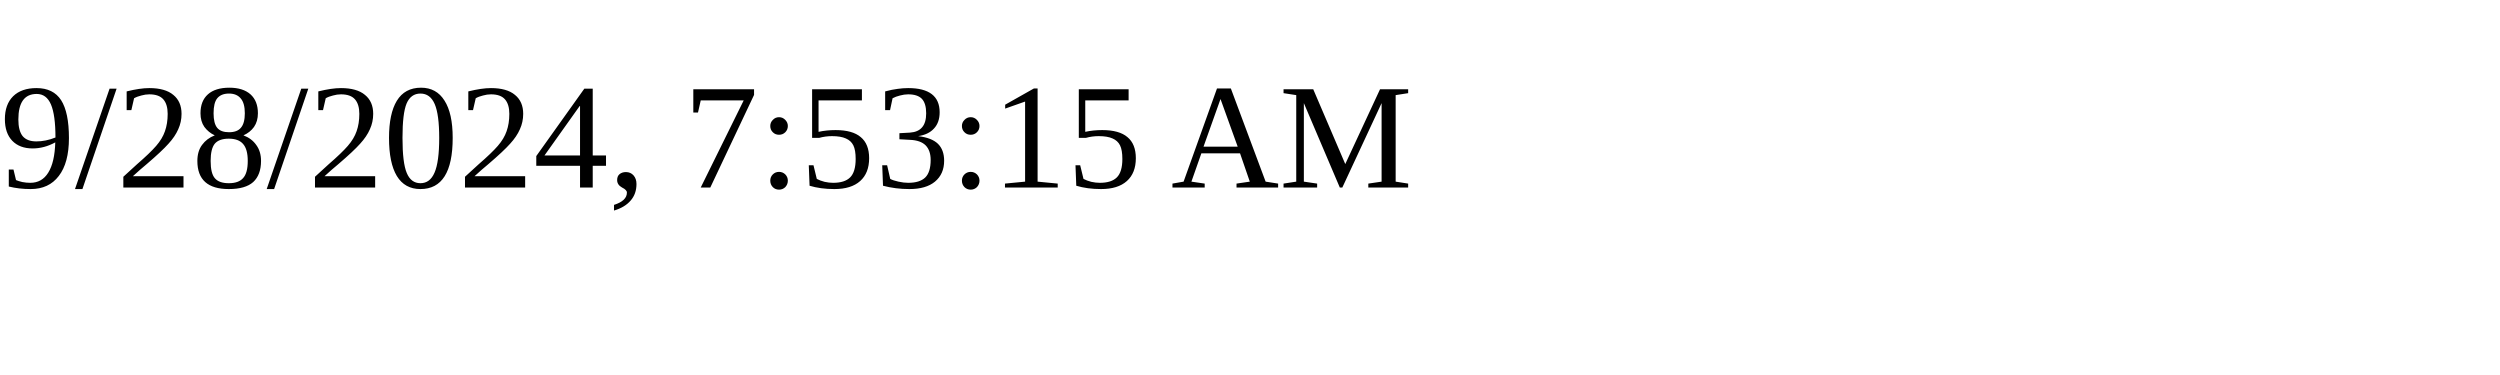
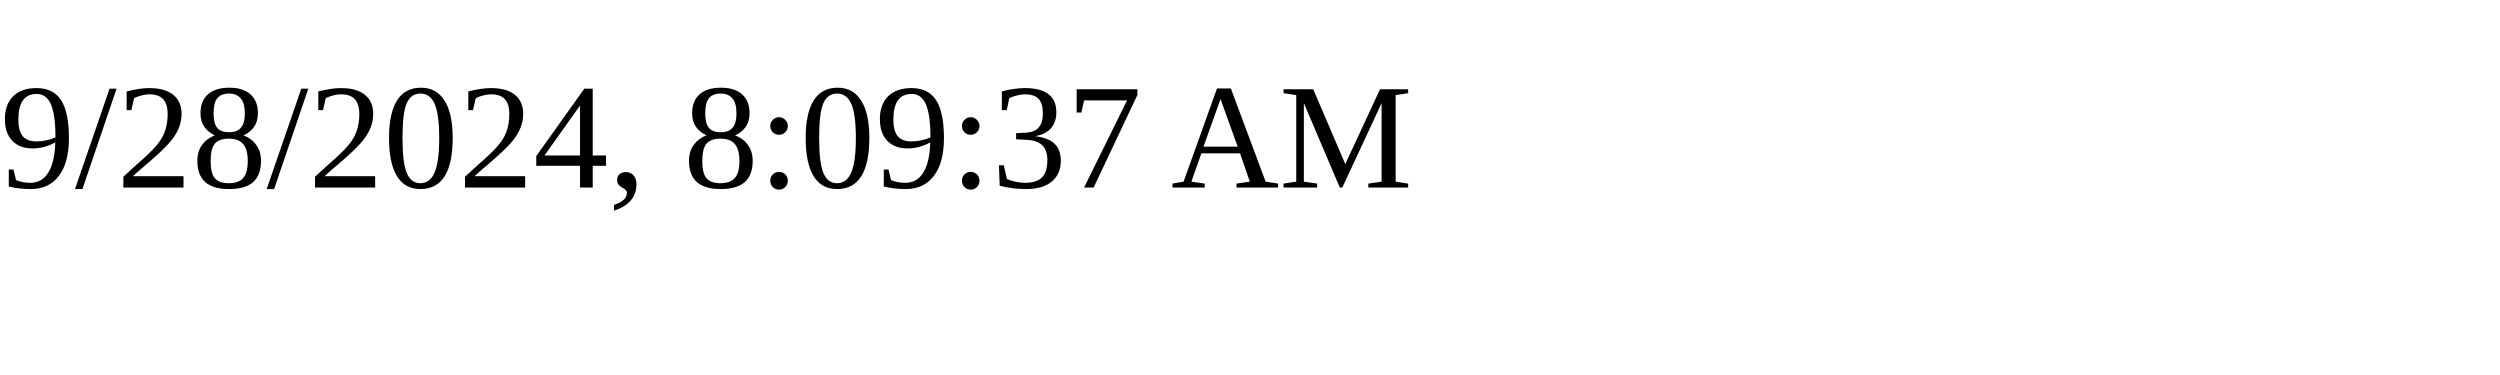
<svg xmlns="http://www.w3.org/2000/svg" height="30" width="200">
-   <text x="0" y="15">9/28/2024, 7:53:15 AM</text>
+   <text x="0" y="15">9/28/2024, 8:09:37 AM</text>
</svg>
